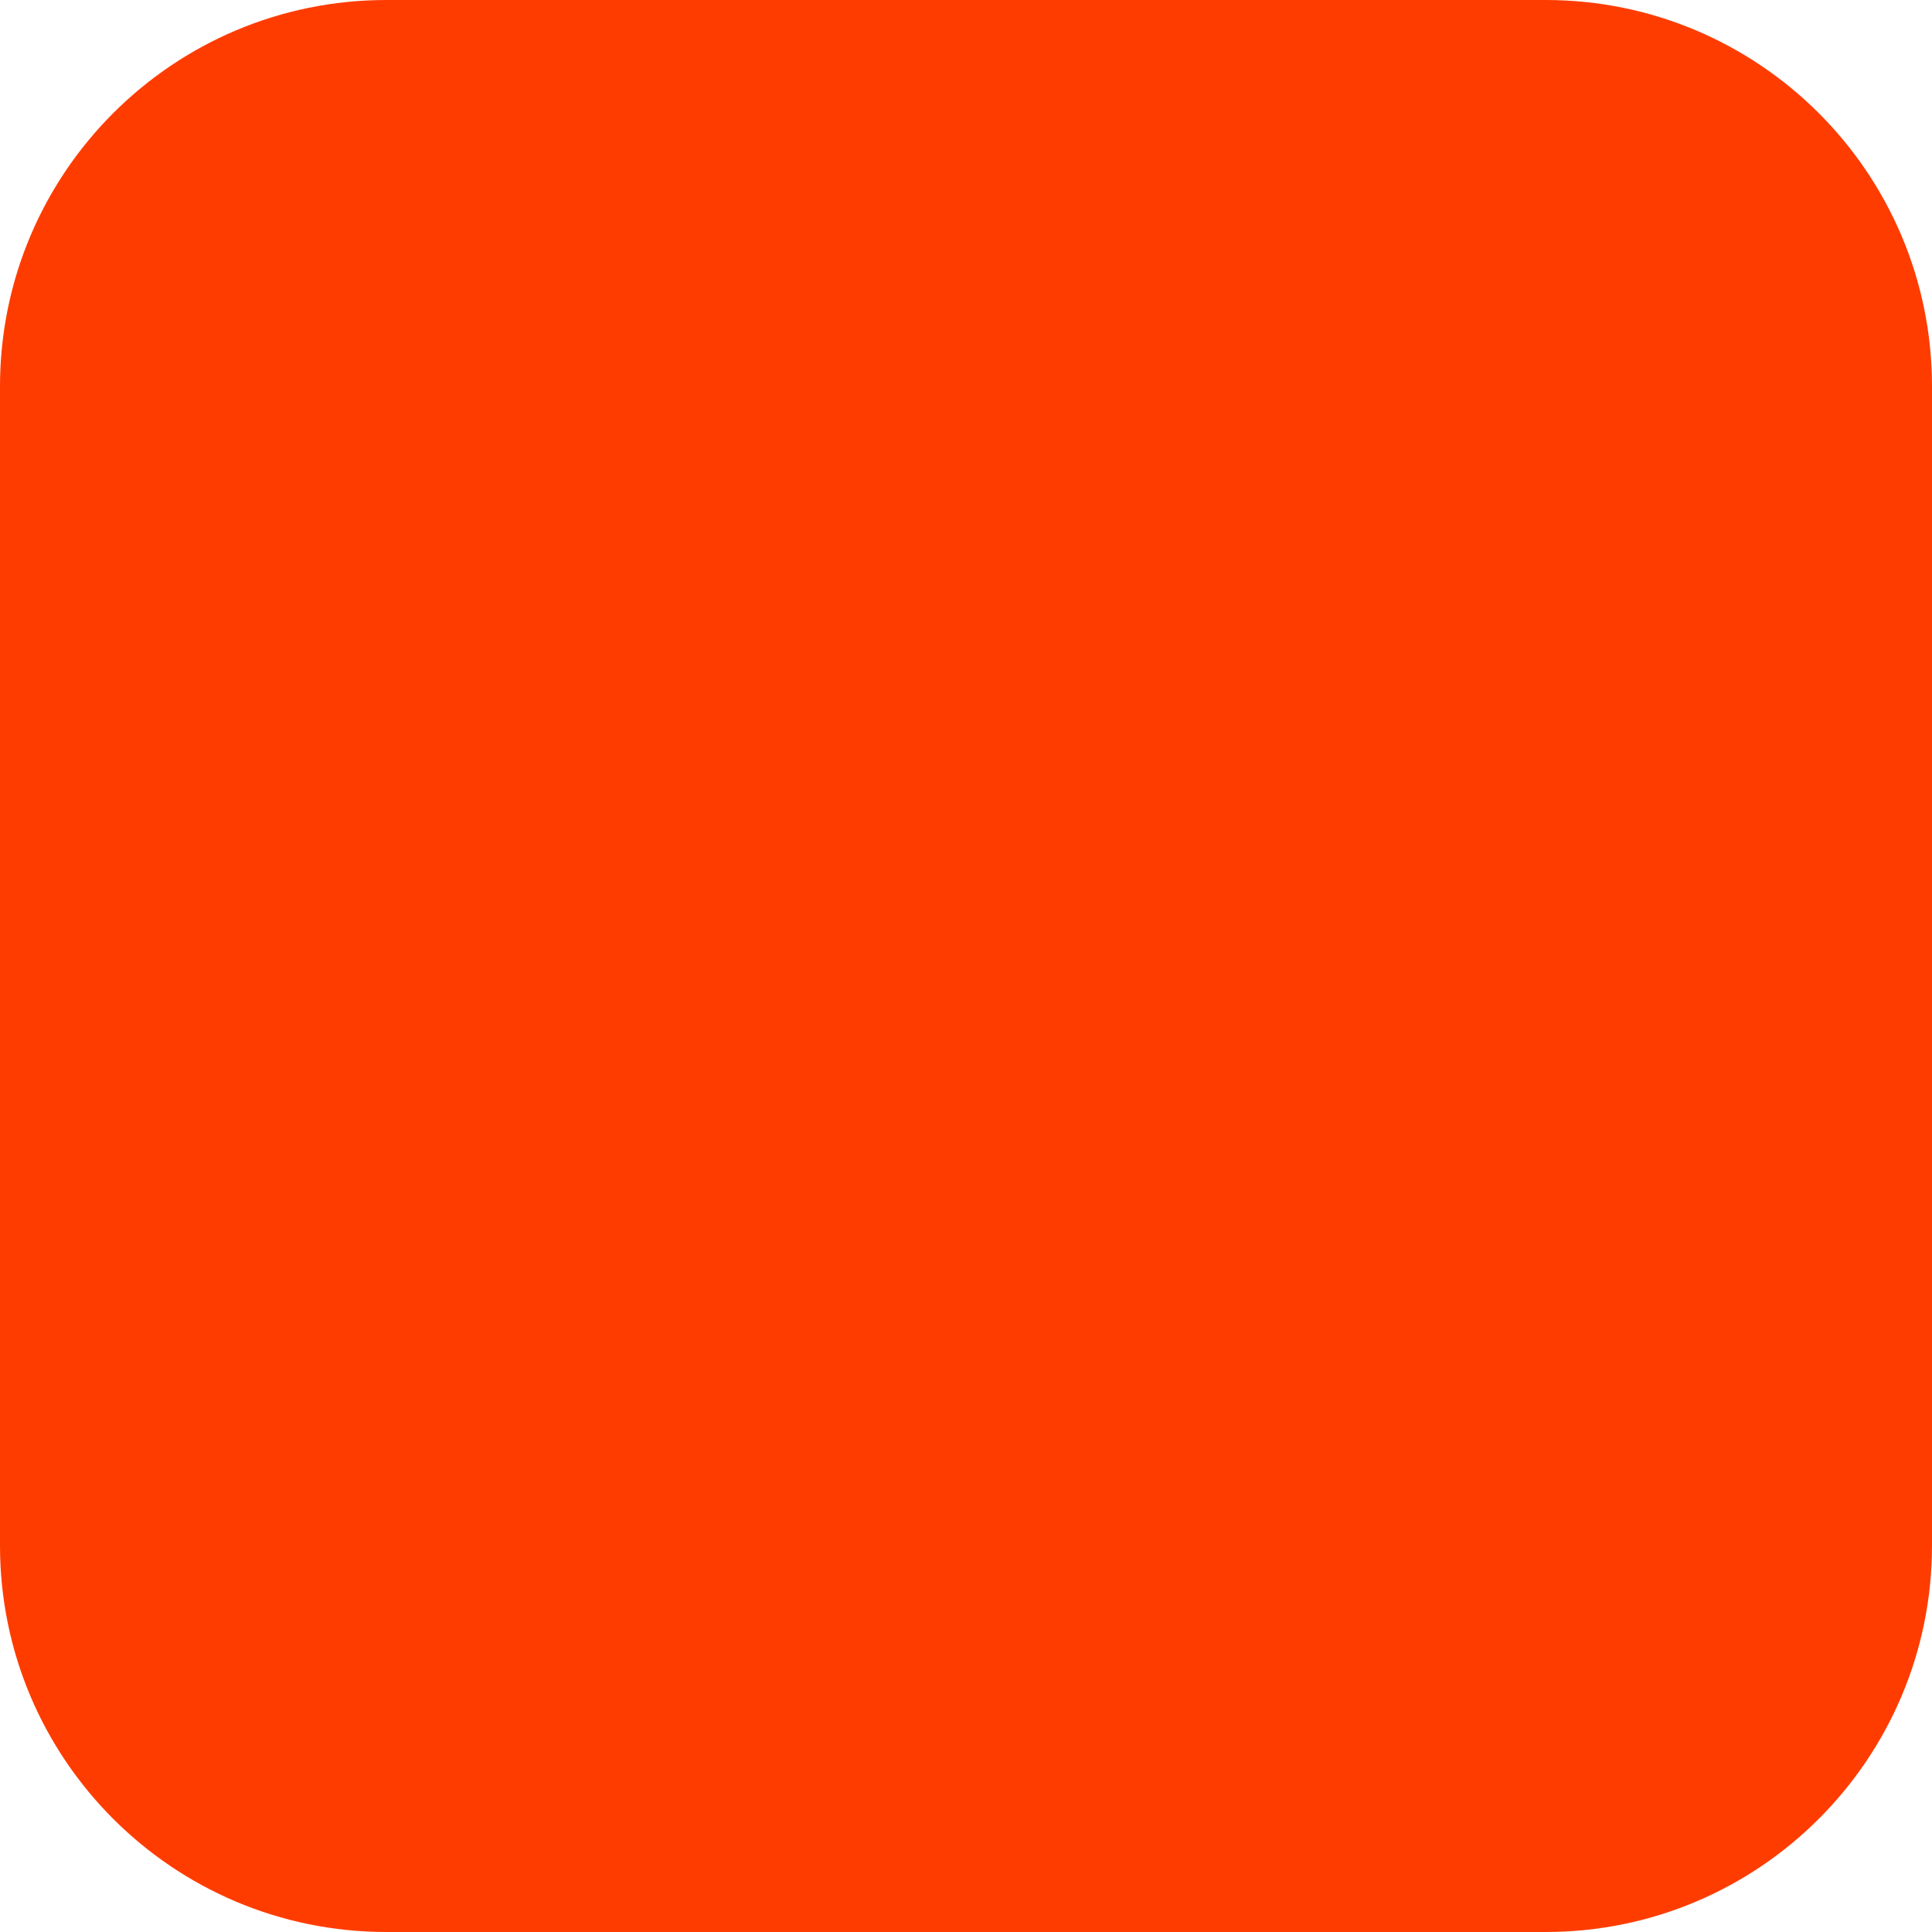
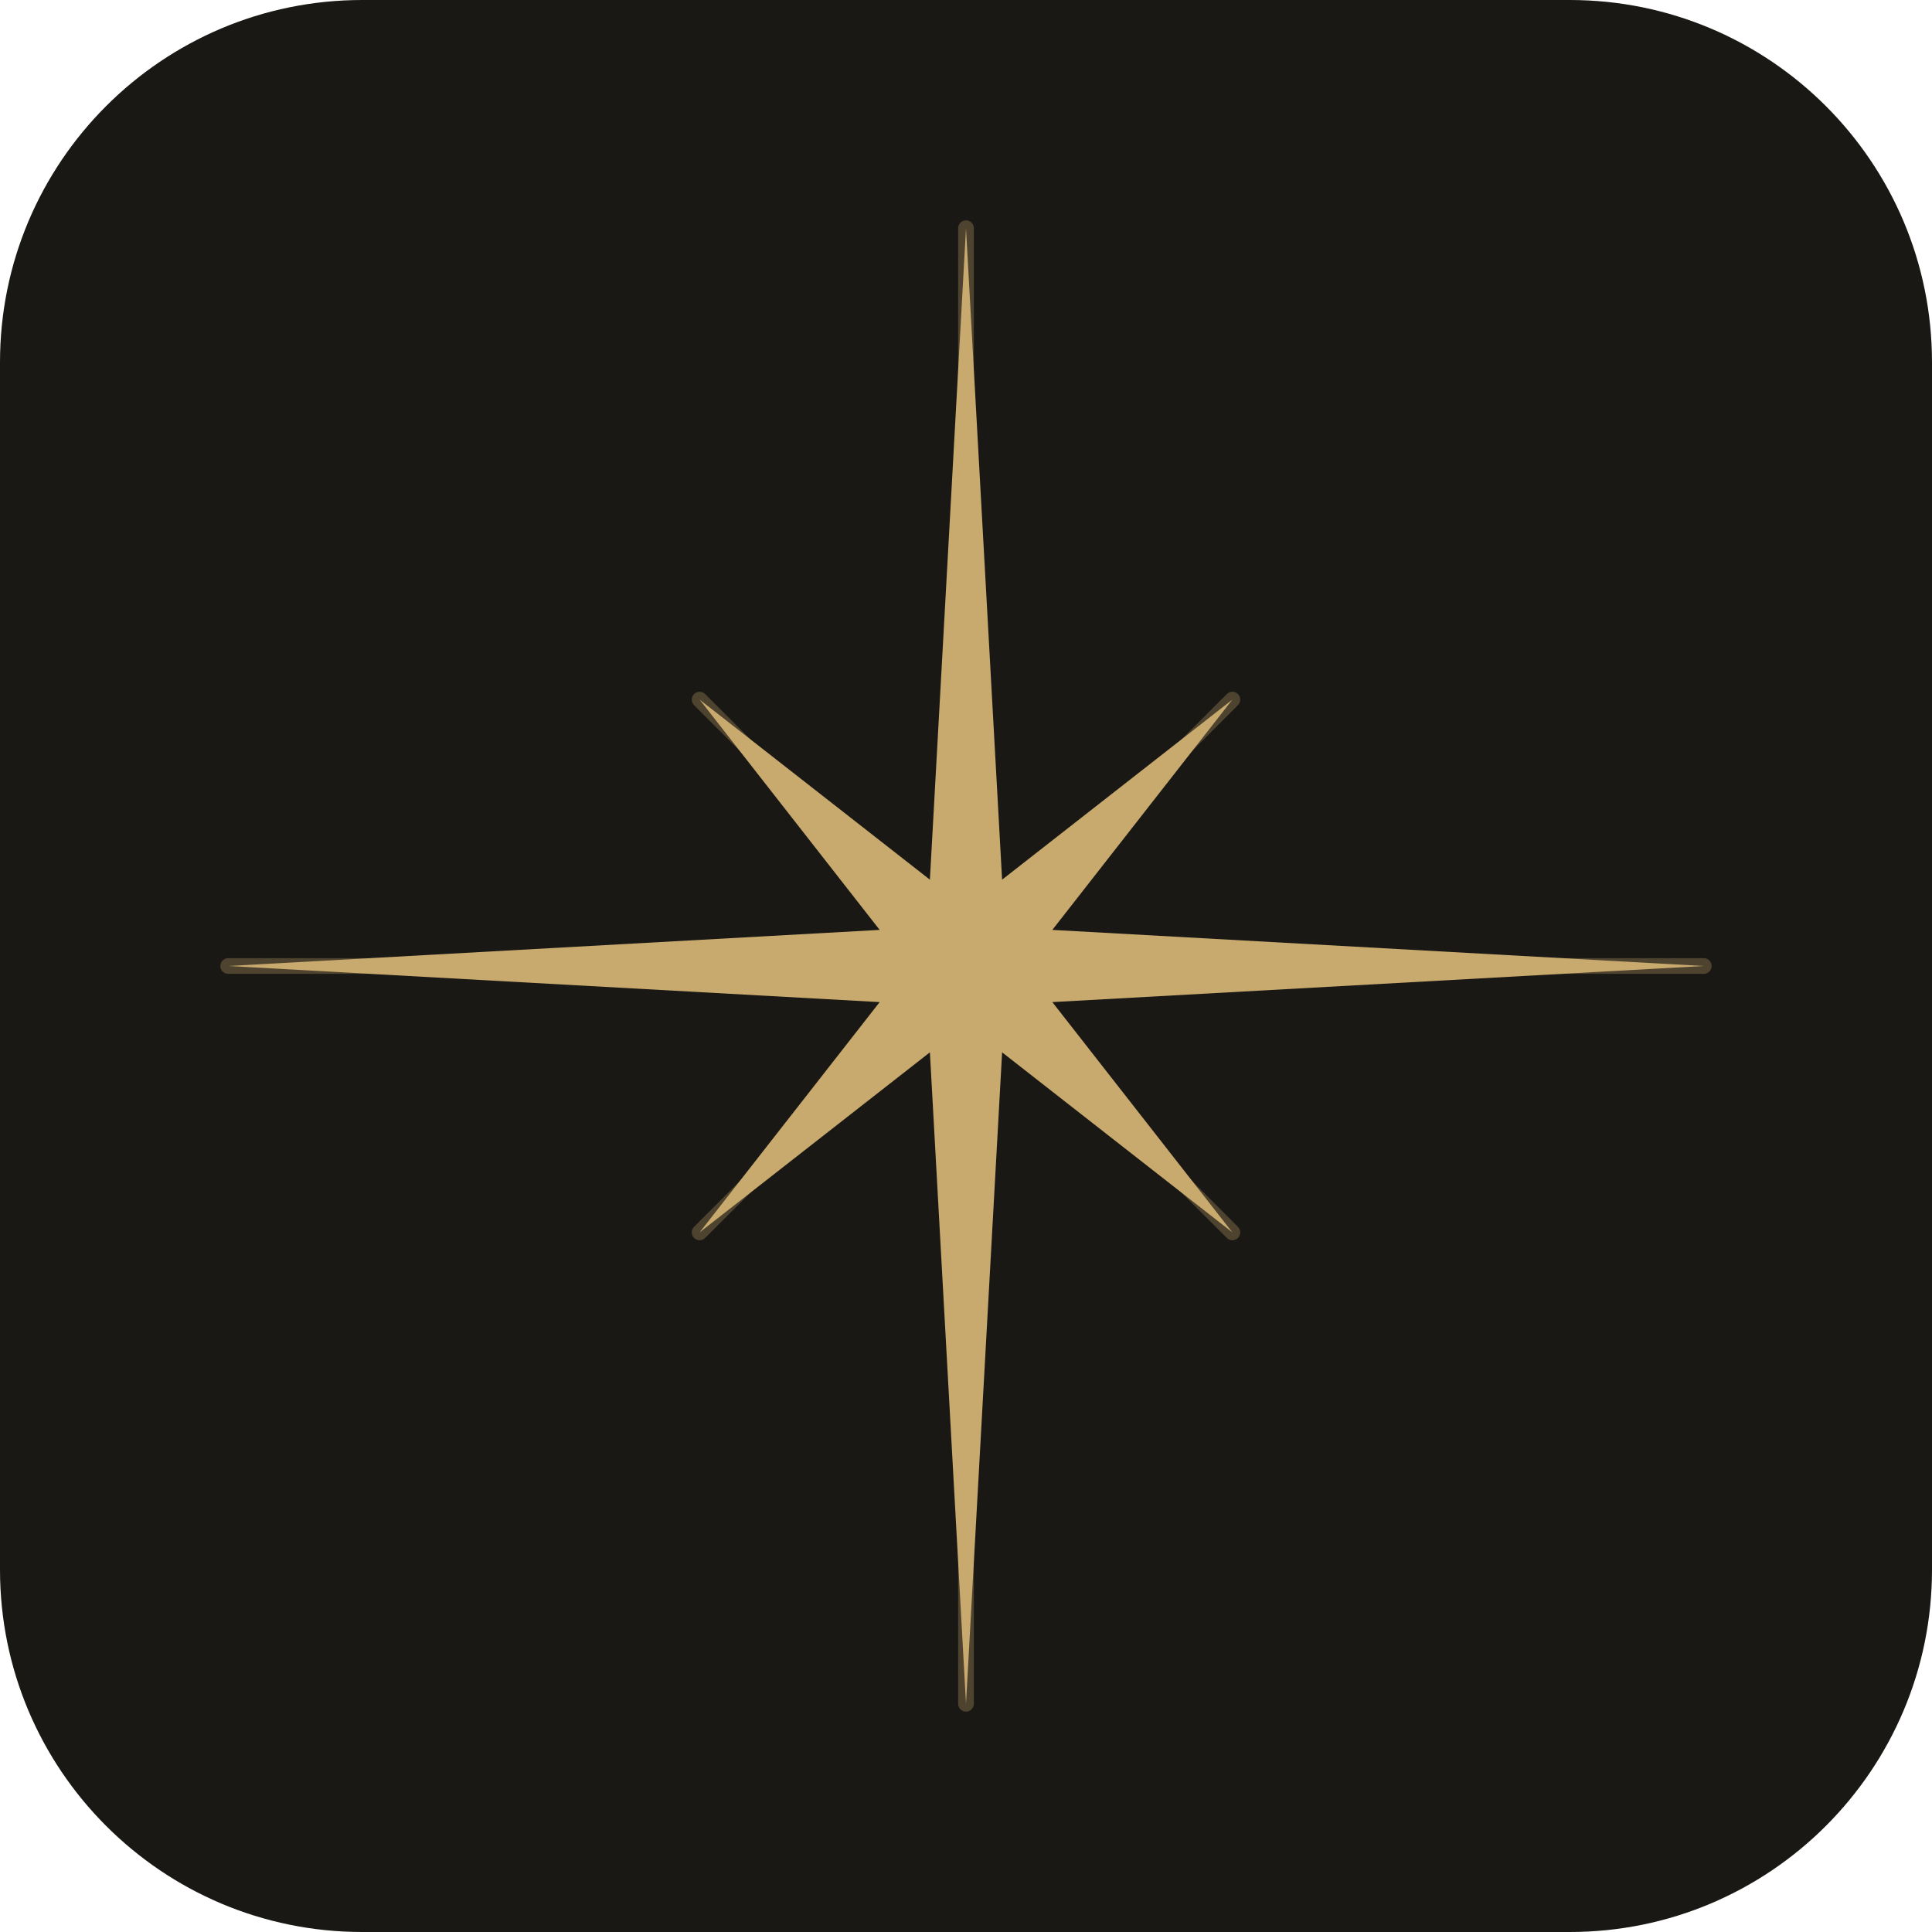
- <svg xmlns="http://www.w3.org/2000/svg" width="180" height="180" viewBox="0 0 180 180" fill="none">
-   <rect width="180" height="180" rx="36" fill="#FF3C00" />
+ <svg xmlns="http://www.w3.org/2000/svg" width="32" height="32" viewBox="0 0 32 32" fill="none">
+   <rect width="32" height="32" rx="6" fill="#1A1814" />
+   <g transform="translate(3, 3) scale(0.26)">
+     <polygon fill="#C8A96E" points="         50,3         52.3,44.5         66.97,33.03         55.5,47.7         97,50         55.5,52.3         66.97,66.97         52.3,55.5         50,97         47.7,55.5         33.03,66.97         44.5,52.3         3,50         44.5,47.7         33.03,33.03         47.7,44.5       " />
+     <g stroke="#C8A96E" stroke-width="1" stroke-linecap="round" opacity="0.3">
+       <line x1="50" y1="50" x2="50" y2="3" />
+       <line x1="50" y1="50" x2="66.97" y2="33.03" />
+       <line x1="50" y1="50" x2="97" y2="50" />
+       <line x1="50" y1="50" x2="66.97" y2="66.97" />
+       <line x1="50" y1="50" x2="50" y2="97" />
+       <line x1="50" y1="50" x2="33.03" y2="66.97" />
+       <line x1="50" y1="50" x2="3" y2="50" />
+       <line x1="50" y1="50" x2="33.03" y2="33.03" />
+     </g>
+   </g>
</svg>
